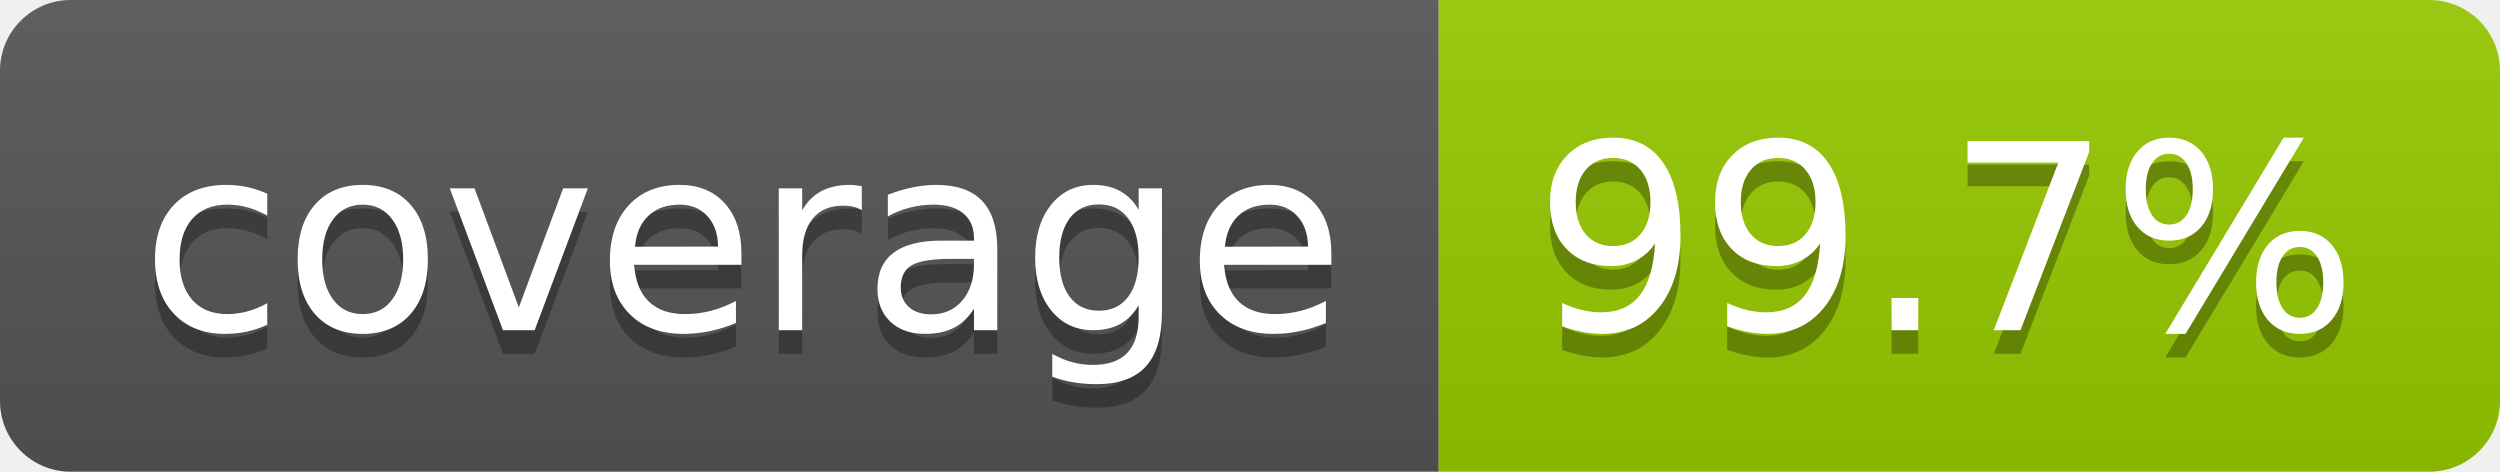
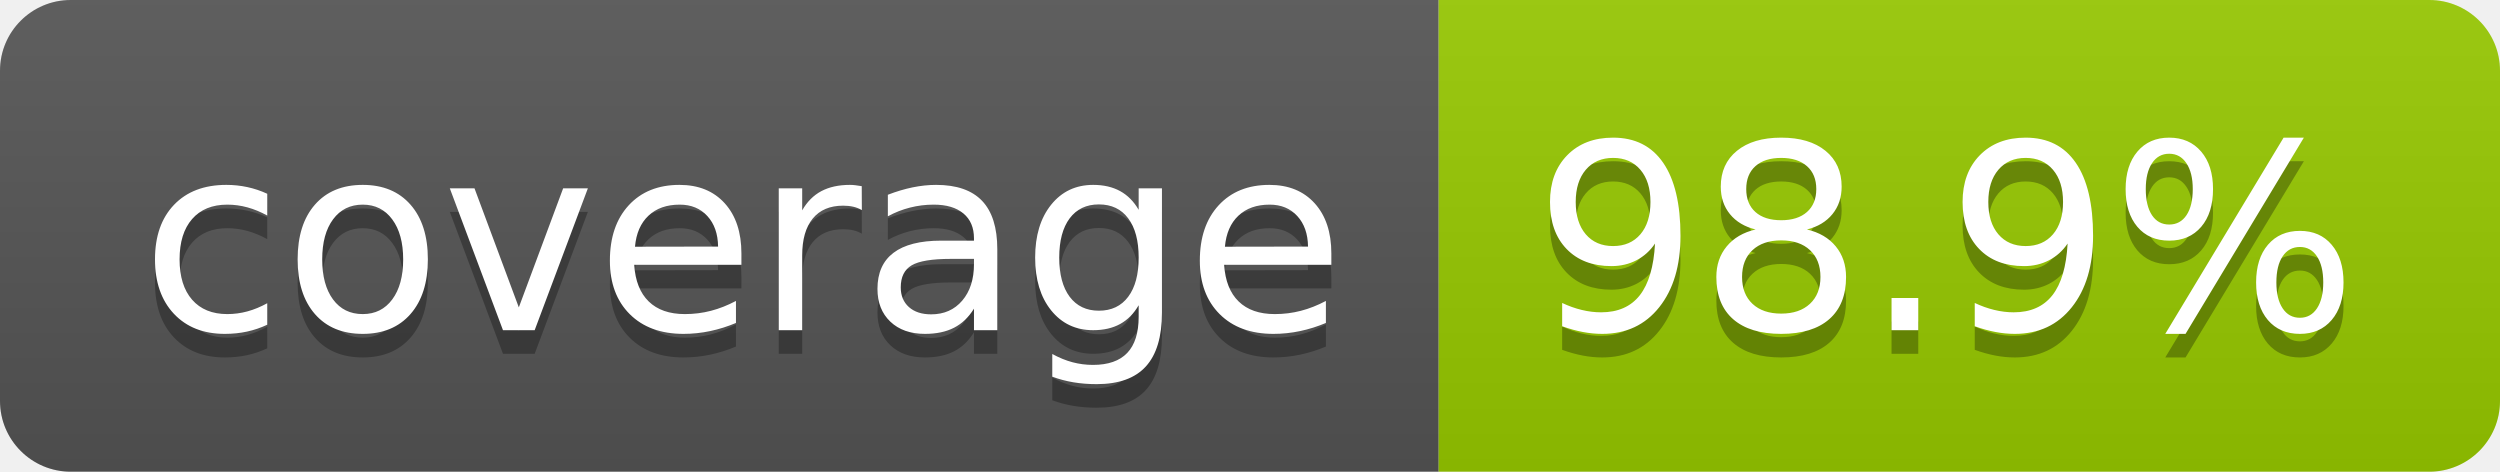
- <svg xmlns="http://www.w3.org/2000/svg" width="106" height="20" role="img" aria-label="coverage: 99.7%">
+ <svg xmlns="http://www.w3.org/2000/svg" width="106" height="20" role="img" aria-label="coverage: 98.9%">
  <linearGradient id="s" x2="0" y2="100%">
    <stop offset="0" stop-color="#bbb" stop-opacity=".1" />
    <stop offset="1" stop-opacity=".1" />
  </linearGradient>
  <clipPath id="r">
    <rect width="106" height="20" rx="3" fill="#fff" />
  </clipPath>
  <g clip-path="url(#r)">
    <rect width="61" height="20" fill="#555" />
    <rect x="61" width="45" height="20" fill="#97ca00" />
    <rect width="106" height="20" fill="url(#s)" />
  </g>
  <g fill="#fff" text-anchor="middle" font-family="Verdana,Geneva,DejaVu Sans,sans-serif" text-rendering="geometricPrecision" font-size="110">
    <text aria-hidden="true" x="315" y="150" fill="#010101" fill-opacity=".3" transform="scale(.1)" textLength="510">coverage</text>
    <text x="315" y="140" transform="scale(.1)" fill="#fff" textLength="510">coverage</text>
-     <text aria-hidden="true" x="825" y="150" fill="#010101" fill-opacity=".3" transform="scale(.1)" textLength="350">99.7%</text>
-     <text x="825" y="140" transform="scale(.1)" fill="#fff" textLength="350">99.7%</text>
+     <text aria-hidden="true" x="825" y="150" fill="#010101" fill-opacity=".3" transform="scale(.1)" textLength="350">98.9%</text>
+     <text x="825" y="140" transform="scale(.1)" fill="#fff" textLength="350">98.9%</text>
  </g>
</svg>
